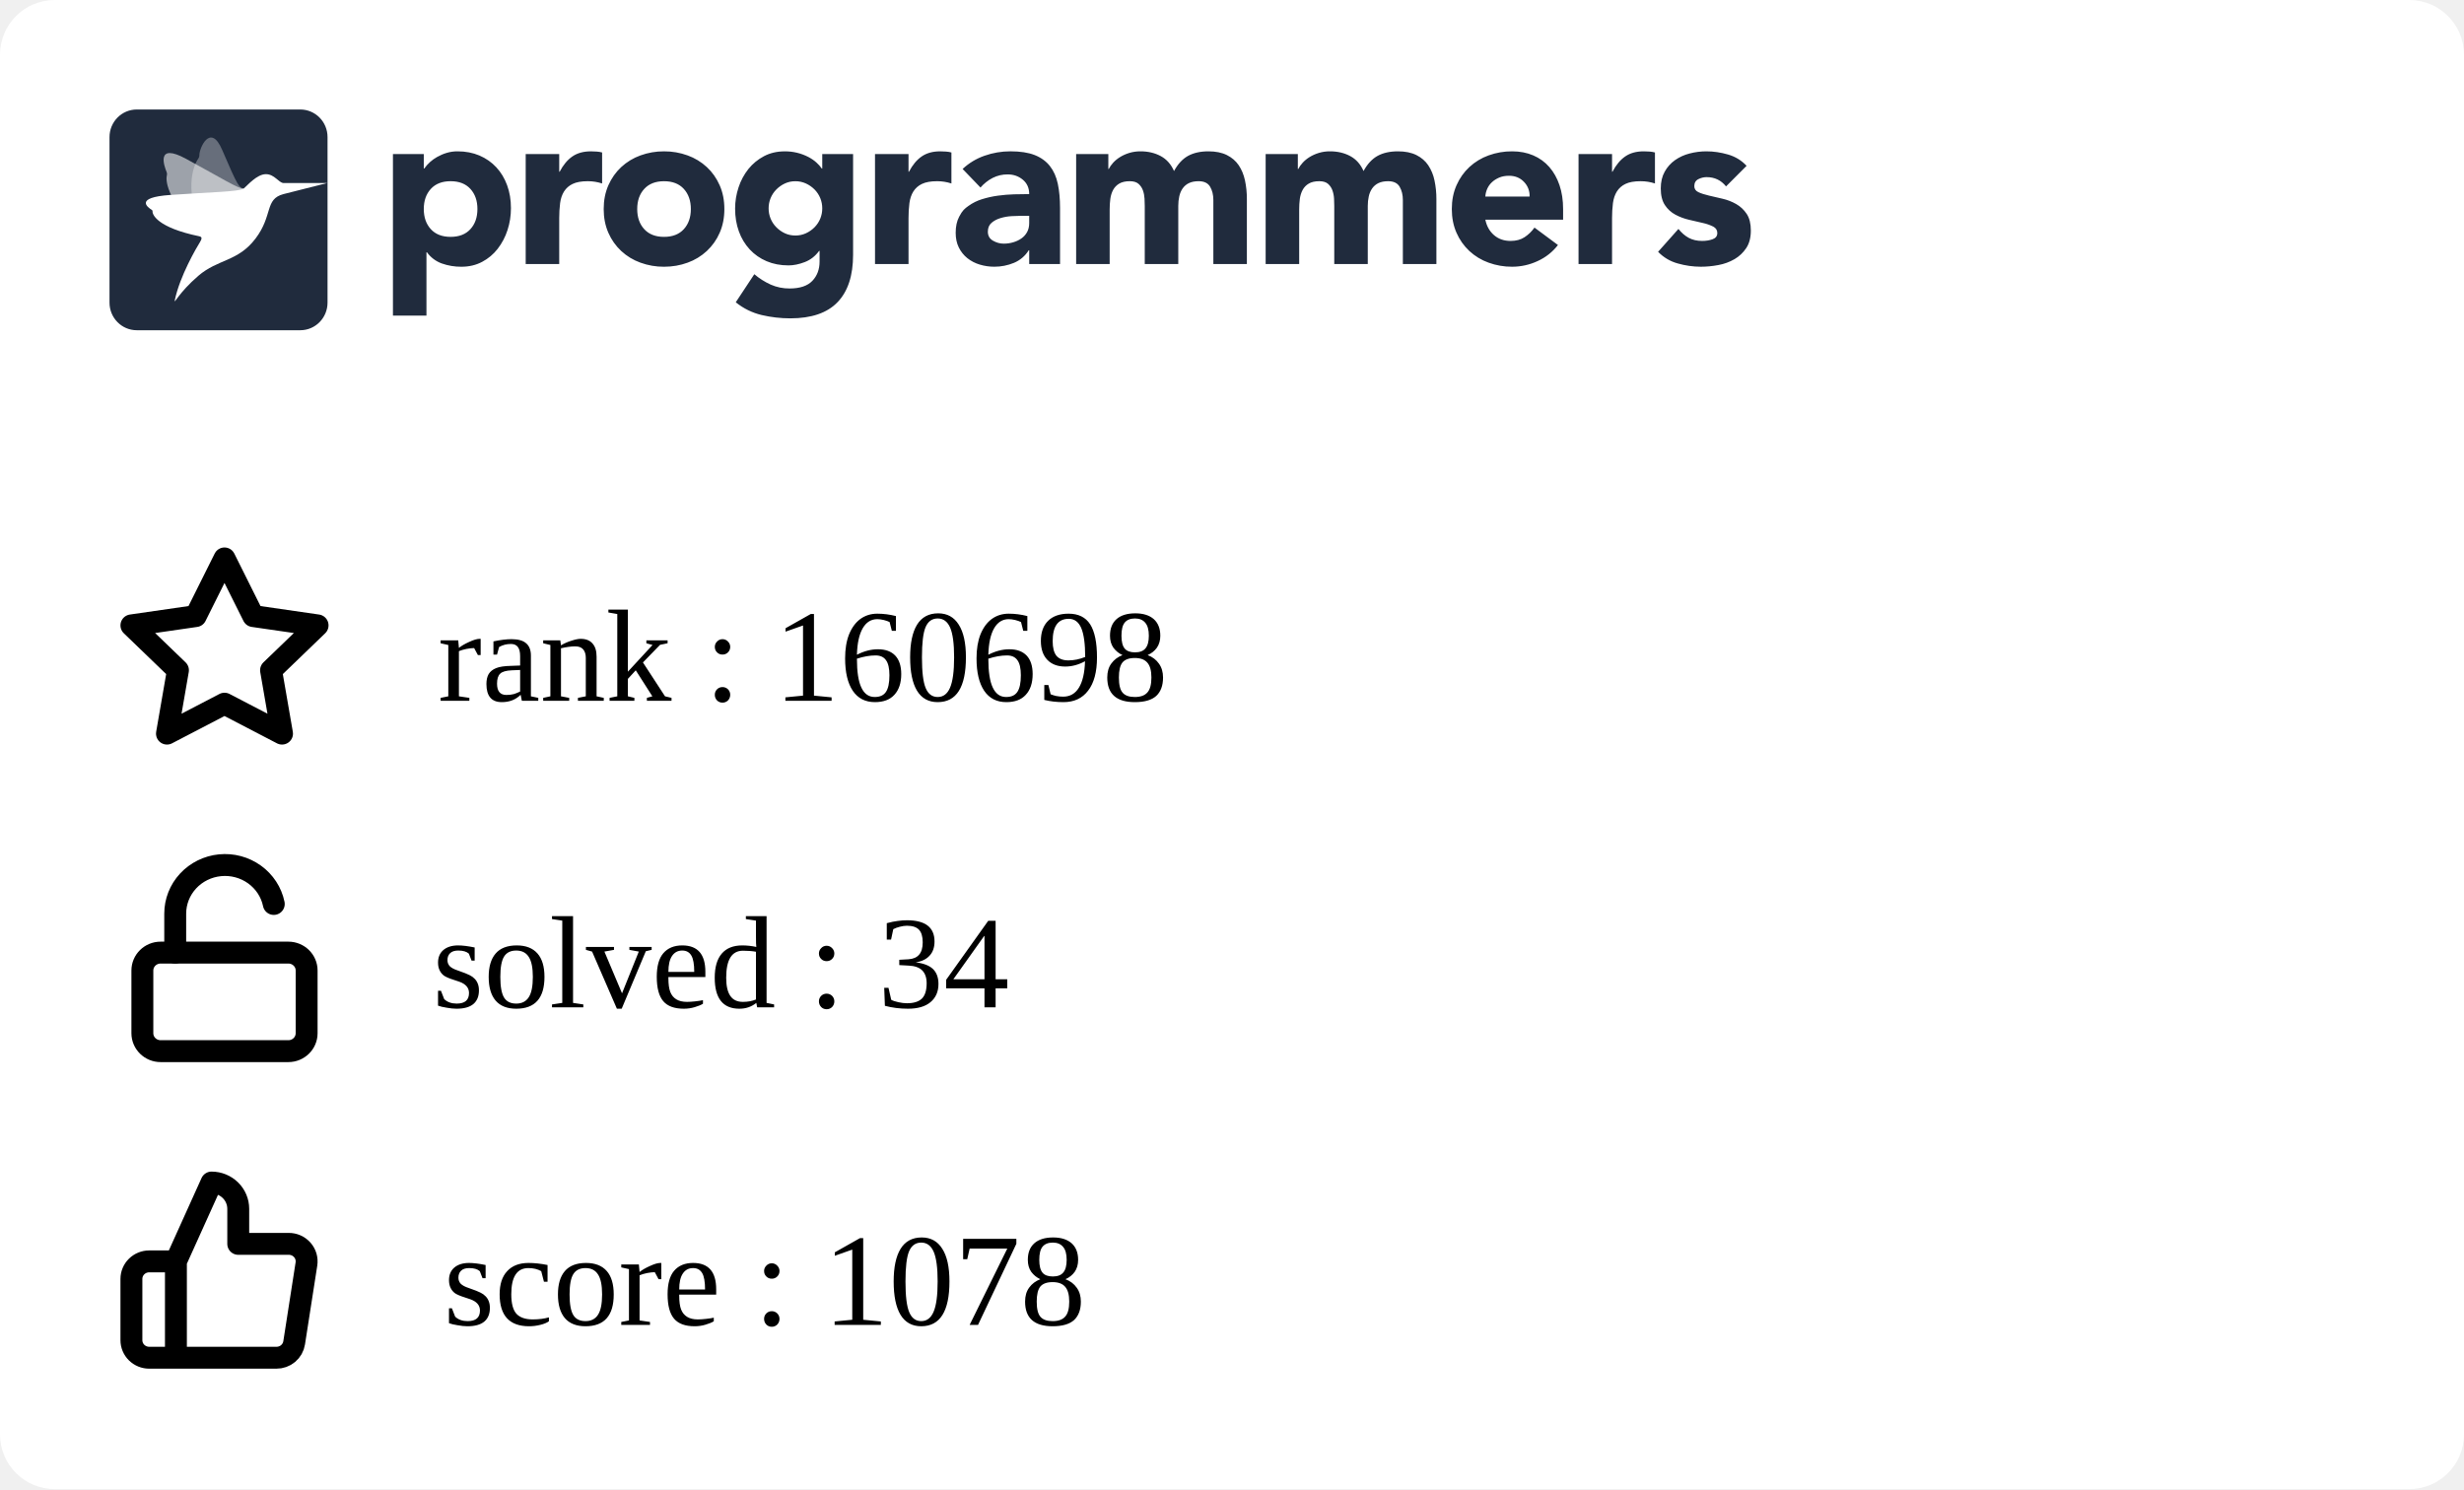
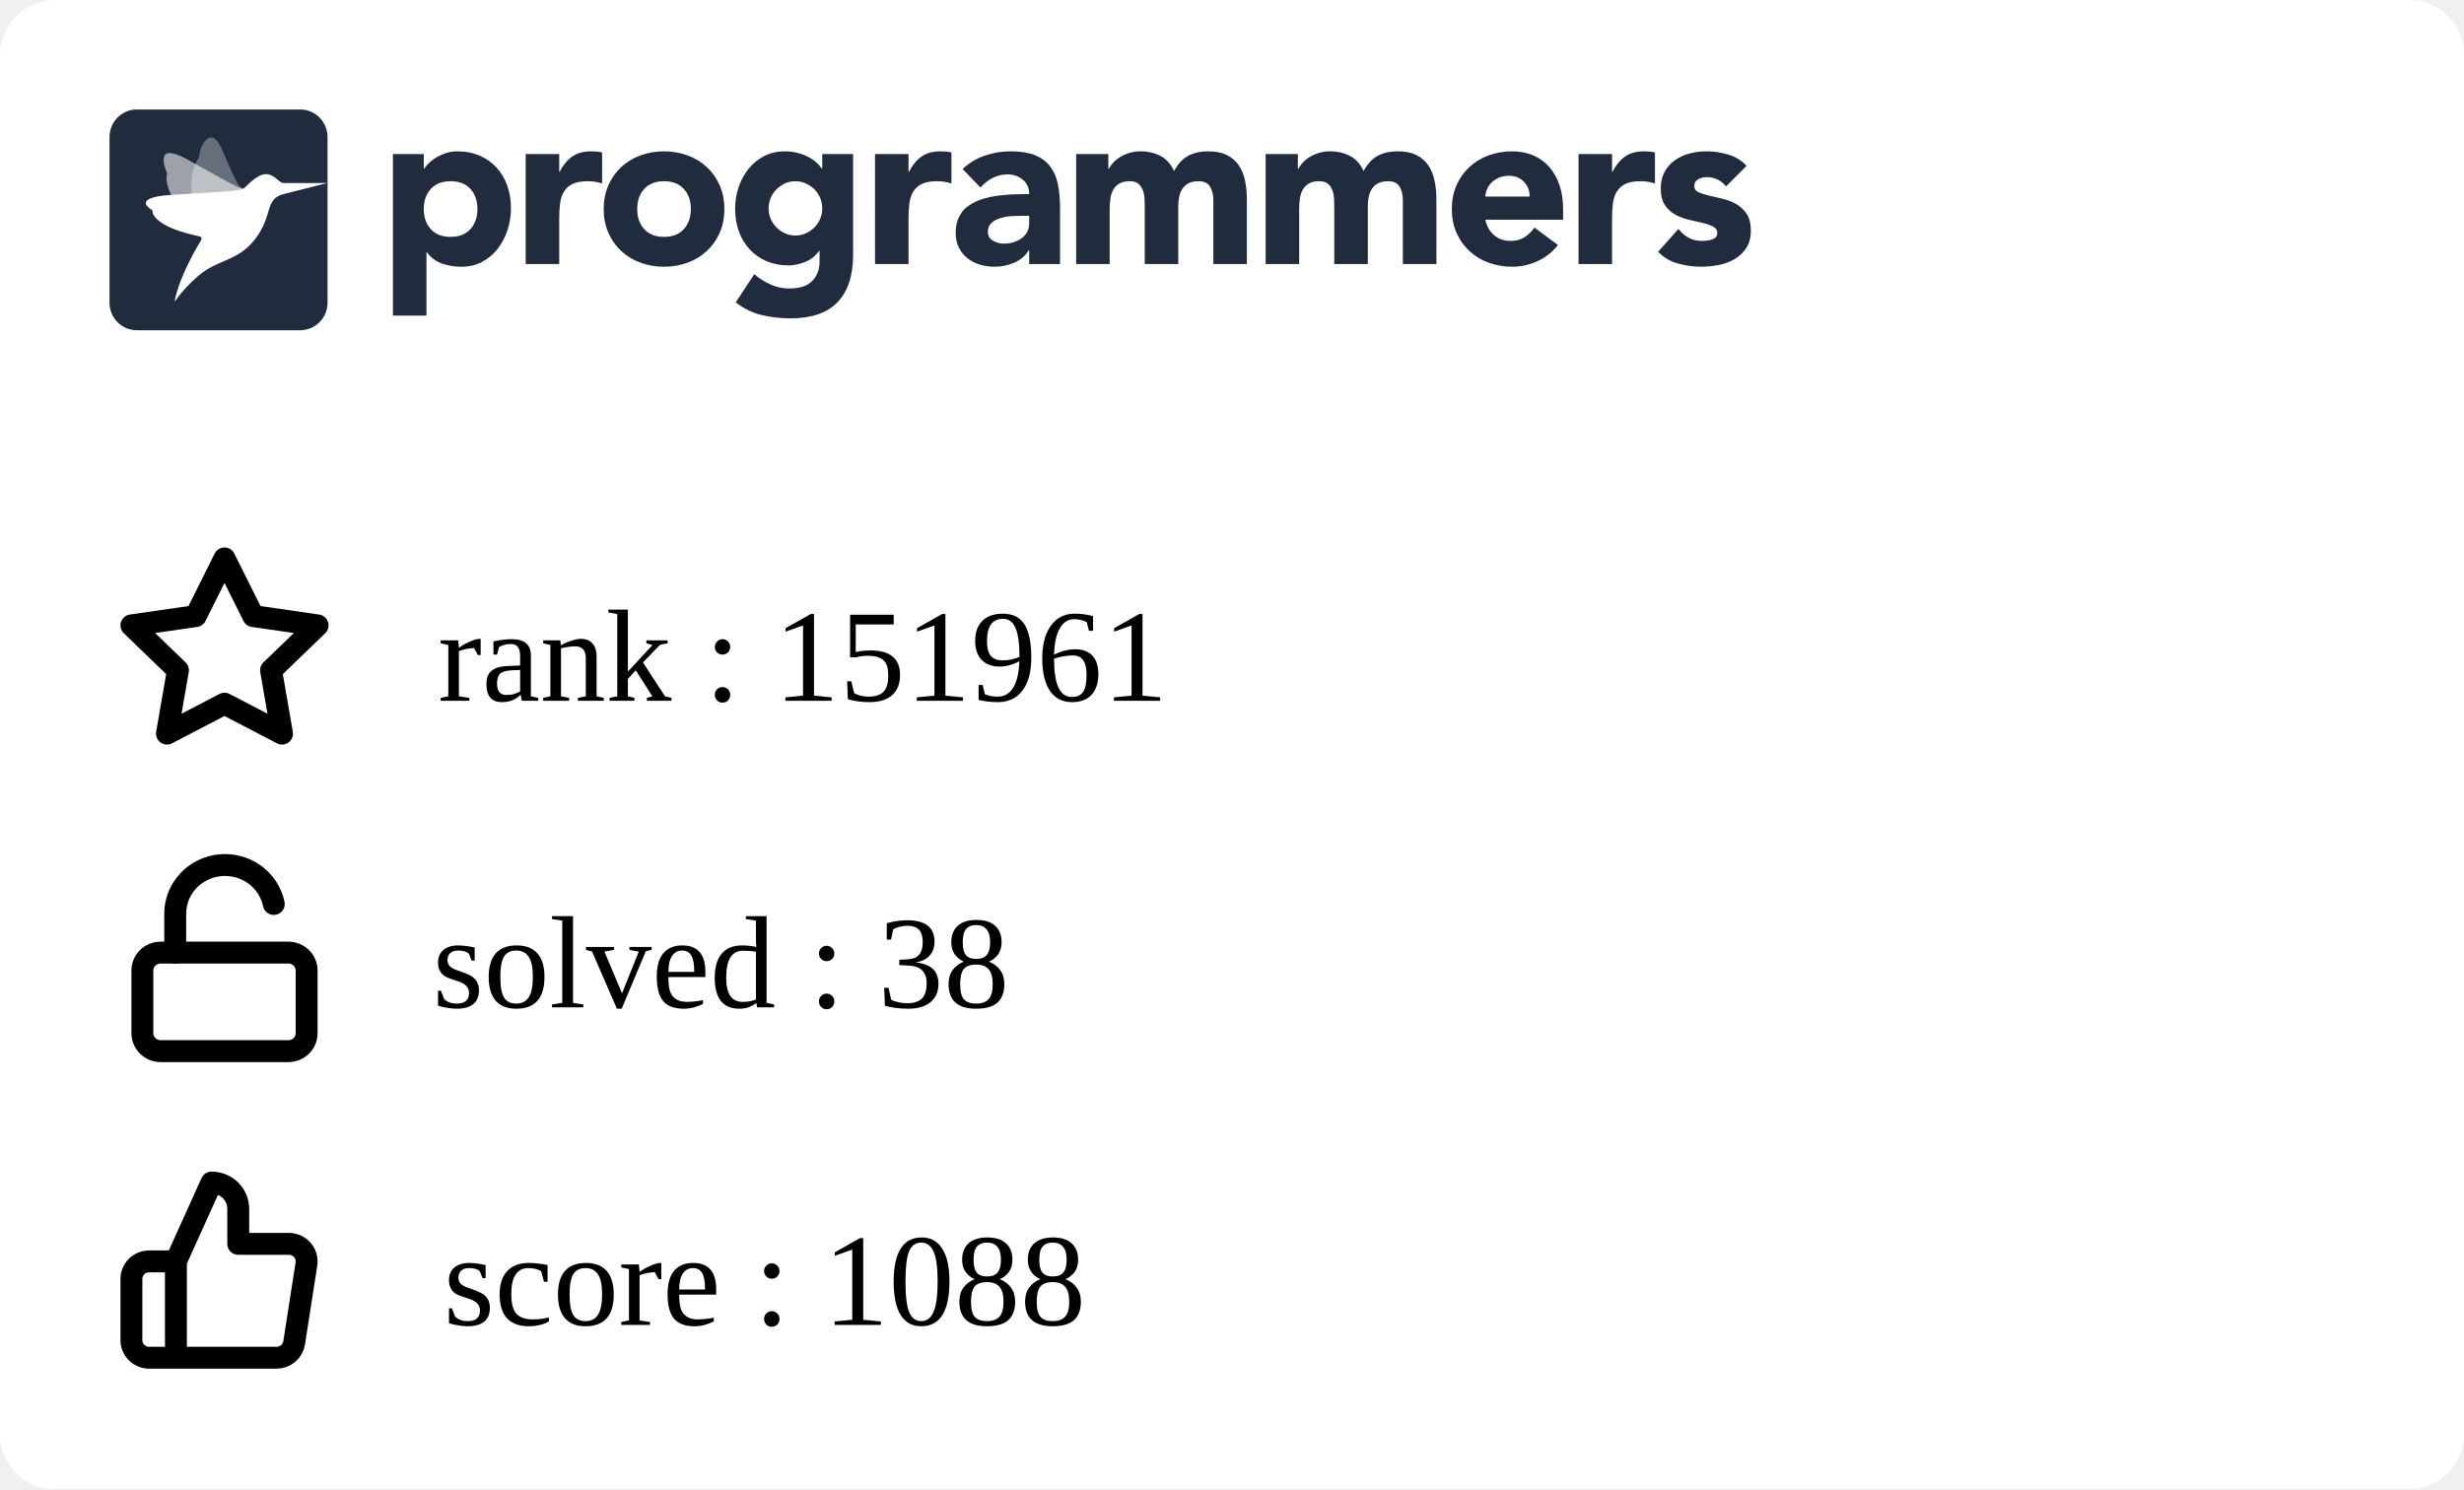
<svg xmlns="http://www.w3.org/2000/svg" width="225" height="136" viewBox="0 0 225 136" fill="none">
  <g clip-path="url(#clip0_849_5838)">
    <rect width="225" height="136" rx="5" fill="white" />
    <g clip-path="url(#clip1_849_5838)">
      <path fill-rule="evenodd" clip-rule="evenodd" d="M35.882 14.07H38.698V15.392H38.739C39.047 14.959 39.448 14.599 39.912 14.338C40.187 14.182 40.477 14.057 40.779 13.966C41.103 13.868 41.44 13.819 41.779 13.821C42.514 13.821 43.181 13.949 43.779 14.203C44.378 14.459 44.892 14.817 45.32 15.279C45.748 15.739 46.078 16.287 46.309 16.921C46.541 17.555 46.657 18.25 46.657 19.008C46.657 19.711 46.551 20.382 46.34 21.023C46.143 21.639 45.839 22.216 45.442 22.728C45.06 23.22 44.576 23.625 44.024 23.915C43.466 24.212 42.833 24.361 42.126 24.361C41.518 24.365 40.914 24.264 40.34 24.061C39.795 23.864 39.322 23.508 38.984 23.038H38.942V28.824H35.882V14.07ZM38.698 19.09C38.698 19.848 38.912 20.461 39.341 20.93C39.769 21.398 40.371 21.632 41.147 21.632C41.923 21.632 42.525 21.398 42.953 20.93C43.381 20.462 43.595 19.849 43.596 19.09C43.596 18.333 43.382 17.72 42.953 17.251C42.524 16.783 41.922 16.549 41.147 16.549C40.372 16.549 39.77 16.784 39.341 17.252C38.912 17.72 38.698 18.333 38.698 19.091M48.004 14.071H51.065V15.682H51.106C51.432 15.062 51.819 14.597 52.269 14.287C52.718 13.977 53.283 13.822 53.963 13.822C54.14 13.822 54.317 13.829 54.493 13.843C54.67 13.857 54.833 13.884 54.982 13.925V16.756C54.561 16.618 54.12 16.548 53.676 16.549C53.092 16.549 52.63 16.632 52.289 16.798C51.966 16.949 51.693 17.189 51.504 17.49C51.319 17.787 51.2 18.141 51.146 18.555C51.091 19.007 51.063 19.462 51.065 19.918V24.112H48.004V14.071ZM55.126 19.091C55.126 18.293 55.269 17.57 55.554 16.922C55.84 16.275 56.232 15.72 56.728 15.258C57.235 14.79 57.832 14.428 58.483 14.194C59.172 13.943 59.902 13.817 60.636 13.822C61.37 13.817 62.099 13.943 62.789 14.194C63.44 14.428 64.037 14.79 64.543 15.258C65.041 15.72 65.432 16.275 65.717 16.922C66.003 17.568 66.145 18.292 66.145 19.091C66.145 19.891 66.003 20.614 65.717 21.261C65.445 21.89 65.045 22.456 64.543 22.924C64.037 23.393 63.44 23.756 62.789 23.989C62.115 24.237 61.398 24.361 60.636 24.361C59.902 24.366 59.173 24.24 58.483 23.989C57.832 23.756 57.235 23.394 56.728 22.925C56.227 22.457 55.827 21.891 55.554 21.262C55.269 20.613 55.126 19.89 55.126 19.091ZM58.187 19.091C58.187 19.849 58.401 20.462 58.83 20.931C59.259 21.399 59.861 21.633 60.636 21.633C61.411 21.633 62.013 21.399 62.442 20.931C62.87 20.463 63.085 19.85 63.085 19.091C63.085 18.334 62.87 17.721 62.442 17.252C62.013 16.784 61.411 16.55 60.636 16.55C59.861 16.55 59.259 16.784 58.83 17.253C58.401 17.721 58.187 18.334 58.187 19.092M77.9 23.267C77.9 25.168 77.427 26.61 76.482 27.596C75.537 28.581 74.098 29.074 72.167 29.074C71.287 29.074 70.41 28.973 69.554 28.773C68.686 28.567 67.877 28.168 67.186 27.606L68.88 25.044C69.333 25.428 69.838 25.748 70.38 25.994C70.923 26.233 71.511 26.352 72.105 26.346C73.043 26.346 73.734 26.115 74.176 25.653C74.618 25.192 74.84 24.603 74.84 23.886V22.915H74.798C74.444 23.397 74.006 23.738 73.482 23.938C72.959 24.138 72.466 24.238 72.003 24.238C71.268 24.238 70.602 24.111 70.003 23.856C69.419 23.61 68.893 23.244 68.462 22.781C68.025 22.305 67.688 21.747 67.473 21.138C67.241 20.505 67.126 19.809 67.126 19.051C67.126 18.391 67.233 17.735 67.442 17.109C67.64 16.502 67.944 15.935 68.34 15.435C68.728 14.953 69.211 14.556 69.758 14.267C70.316 13.972 70.949 13.823 71.656 13.823C72.409 13.816 73.151 13.993 73.819 14.339C74.106 14.491 74.351 14.659 74.554 14.846C74.738 15.009 74.902 15.193 75.043 15.394H75.084V14.07H77.9V23.267ZM70.187 19.031C70.183 19.676 70.436 20.297 70.891 20.756C71.115 20.983 71.377 21.168 71.666 21.303C71.958 21.441 72.281 21.51 72.635 21.51C72.976 21.51 73.296 21.441 73.595 21.304C73.894 21.166 74.156 20.983 74.38 20.756C74.835 20.297 75.088 19.676 75.084 19.031C75.088 18.385 74.835 17.764 74.38 17.305C74.153 17.077 73.887 16.892 73.595 16.758C73.294 16.62 72.967 16.55 72.636 16.551C72.282 16.551 71.959 16.62 71.667 16.758C71.378 16.893 71.115 17.078 70.891 17.305C70.436 17.764 70.183 18.385 70.187 19.03M79.901 14.071H82.962V15.682H83.003C83.329 15.062 83.716 14.597 84.166 14.287C84.615 13.977 85.18 13.821 85.859 13.822C86.037 13.822 86.213 13.829 86.39 13.843C86.567 13.857 86.73 13.884 86.879 13.925V16.756C86.458 16.618 86.017 16.548 85.573 16.549C84.989 16.549 84.526 16.632 84.186 16.798C83.863 16.949 83.59 17.189 83.401 17.49C83.217 17.787 83.098 18.141 83.043 18.555C82.987 19.007 82.96 19.462 82.962 19.918V24.112H79.902L79.901 14.071ZM93.982 22.852H93.941C93.622 23.37 93.147 23.775 92.584 24.008C92.018 24.241 91.411 24.361 90.798 24.359C90.345 24.36 89.895 24.294 89.462 24.163C89.05 24.041 88.666 23.841 88.329 23.574C88.003 23.311 87.738 22.979 87.554 22.602C87.363 22.217 87.268 21.769 87.268 21.259C87.268 20.681 87.373 20.193 87.585 19.793C87.901 19.193 88.082 19.062 88.442 18.801C88.817 18.531 89.234 18.325 89.676 18.191C90.138 18.046 90.618 17.939 91.115 17.871C91.612 17.802 92.108 17.761 92.605 17.747C93.064 17.733 93.523 17.727 93.982 17.726C93.982 17.175 93.788 16.738 93.401 16.414C93.013 16.091 92.554 15.929 92.023 15.929C91.545 15.922 91.072 16.032 90.645 16.248C90.222 16.468 89.845 16.767 89.533 17.127L87.901 15.432C88.474 14.894 89.156 14.482 89.9 14.223C90.662 13.955 91.451 13.82 92.268 13.82C93.165 13.82 93.903 13.934 94.482 14.161C95.059 14.389 95.522 14.723 95.87 15.164C96.217 15.605 96.458 16.145 96.594 16.785C96.73 17.427 96.798 18.167 96.798 19.007V24.112H93.982V22.852ZM93.227 19.71C92.996 19.71 92.707 19.721 92.359 19.741C92.02 19.761 91.685 19.82 91.36 19.918C91.04 20.014 90.767 20.158 90.543 20.351C90.319 20.544 90.206 20.813 90.206 21.158C90.206 21.529 90.363 21.804 90.676 21.983C90.988 22.163 91.315 22.252 91.656 22.252C91.954 22.252 92.244 22.211 92.524 22.128C92.802 22.046 93.05 21.929 93.268 21.777C93.484 21.627 93.662 21.429 93.788 21.199C93.917 20.964 93.981 20.688 93.981 20.372V19.71H93.227ZM98.268 14.07H101.207V15.433H101.247C101.343 15.24 101.479 15.047 101.655 14.854C101.832 14.662 102.043 14.489 102.288 14.338C102.533 14.187 102.812 14.063 103.124 13.966C103.455 13.867 103.799 13.819 104.144 13.821C104.839 13.821 105.454 13.966 105.992 14.255C106.529 14.545 106.933 15 107.206 15.62C107.56 14.972 107.988 14.511 108.491 14.234C108.995 13.959 109.614 13.821 110.348 13.821C111.015 13.821 111.576 13.935 112.032 14.162C112.488 14.39 112.848 14.7 113.113 15.092C113.379 15.485 113.57 15.947 113.685 16.476C113.804 17.037 113.861 17.609 113.858 18.182V24.112H110.797V18.264C110.797 17.796 110.699 17.393 110.502 17.055C110.304 16.718 109.954 16.549 109.45 16.549C109.097 16.549 108.801 16.608 108.563 16.725C108.333 16.835 108.137 17.002 107.992 17.211C107.848 17.418 107.746 17.659 107.686 17.933C107.624 18.209 107.594 18.499 107.594 18.802V24.112H104.533V18.802C104.533 18.622 104.526 18.402 104.512 18.14C104.5 17.887 104.452 17.636 104.369 17.396C104.29 17.166 104.153 16.96 103.971 16.797C103.788 16.632 103.519 16.549 103.166 16.549C102.771 16.549 102.451 16.622 102.206 16.766C101.969 16.903 101.774 17.104 101.645 17.345C101.516 17.586 101.431 17.858 101.39 18.161C101.349 18.476 101.329 18.794 101.329 19.111V24.112H98.268V14.07ZM115.573 14.07H118.512V15.433H118.553C118.647 15.24 118.783 15.047 118.961 14.854C119.138 14.662 119.349 14.489 119.594 14.338C119.838 14.187 120.117 14.063 120.43 13.966C120.761 13.866 121.105 13.817 121.451 13.821C122.144 13.821 122.76 13.966 123.297 14.255C123.835 14.545 124.24 15 124.512 15.62C124.865 14.972 125.294 14.511 125.797 14.234C126.3 13.959 126.919 13.821 127.654 13.821C128.32 13.821 128.881 13.935 129.338 14.162C129.794 14.39 130.154 14.7 130.419 15.092C130.696 15.513 130.89 15.983 130.99 16.476C131.109 17.037 131.167 17.609 131.164 18.182V24.112H128.102V18.264C128.102 17.796 128.004 17.393 127.807 17.055C127.61 16.718 127.26 16.549 126.756 16.549C126.403 16.549 126.106 16.608 125.868 16.725C125.639 16.835 125.442 17.002 125.297 17.211C125.148 17.429 125.045 17.674 124.991 17.933C124.928 18.218 124.897 18.509 124.899 18.802V24.112H121.838V18.802C121.838 18.622 121.831 18.402 121.818 18.14C121.806 17.887 121.757 17.636 121.674 17.396C121.595 17.166 121.459 16.96 121.277 16.797C121.092 16.632 120.824 16.549 120.471 16.549C120.076 16.549 119.756 16.622 119.512 16.766C119.274 16.903 119.08 17.104 118.951 17.345C118.821 17.586 118.736 17.858 118.695 18.161C118.655 18.476 118.635 18.794 118.635 19.111V24.112H115.573V14.07ZM142.265 22.377C141.777 23.01 141.139 23.514 140.409 23.843C139.681 24.184 138.886 24.36 138.082 24.36C137.348 24.365 136.619 24.239 135.929 23.988C135.278 23.755 134.681 23.393 134.174 22.924C133.674 22.455 133.274 21.889 133.001 21.261C132.715 20.613 132.572 19.889 132.572 19.09C132.572 18.292 132.715 17.569 133.001 16.921C133.287 16.274 133.678 15.72 134.174 15.258C134.681 14.789 135.278 14.427 135.929 14.193C136.619 13.942 137.348 13.816 138.082 13.821C138.79 13.821 139.432 13.945 140.01 14.193C140.575 14.432 141.077 14.796 141.48 15.258C141.881 15.72 142.191 16.274 142.409 16.921C142.626 17.569 142.735 18.292 142.735 19.09V20.062H135.633C135.756 20.654 136.021 21.126 136.43 21.478C136.838 21.829 137.341 22.004 137.939 22.004C138.443 22.004 138.868 21.891 139.215 21.663C139.569 21.429 139.877 21.131 140.122 20.785L142.265 22.377ZM139.674 17.954C139.686 17.707 139.646 17.461 139.559 17.23C139.471 16.999 139.336 16.788 139.163 16.611C138.81 16.239 138.354 16.053 137.797 16.053C137.456 16.053 137.157 16.108 136.899 16.218C136.641 16.329 136.419 16.47 136.235 16.642C136.053 16.811 135.907 17.015 135.806 17.242C135.705 17.467 135.647 17.708 135.633 17.954H139.674ZM144.144 14.07H147.204V15.681H147.245C147.572 15.061 147.96 14.596 148.408 14.287C148.857 13.976 149.422 13.821 150.102 13.821C150.279 13.821 150.456 13.828 150.633 13.842C150.81 13.856 150.973 13.884 151.122 13.925V16.755C150.701 16.617 150.26 16.547 149.817 16.549C149.232 16.549 148.769 16.631 148.429 16.797C148.106 16.948 147.833 17.188 147.644 17.489C147.46 17.786 147.34 18.14 147.285 18.554C147.23 19.006 147.203 19.461 147.204 19.917V24.112H144.144V14.07ZM157.613 17.024C157.163 16.46 156.571 16.177 155.837 16.177C155.579 16.177 155.327 16.239 155.082 16.363C154.837 16.487 154.715 16.701 154.715 17.004C154.715 17.251 154.841 17.434 155.093 17.552C155.344 17.669 155.664 17.772 156.052 17.862L157.296 18.151C157.732 18.252 158.152 18.415 158.541 18.636C158.928 18.857 159.248 19.156 159.5 19.535C159.752 19.914 159.878 20.42 159.878 21.054C159.878 21.701 159.738 22.235 159.459 22.655C159.18 23.075 158.823 23.413 158.388 23.668C157.933 23.93 157.436 24.112 156.918 24.205C156.374 24.308 155.837 24.36 155.307 24.36C154.596 24.358 153.888 24.257 153.204 24.061C152.52 23.875 151.9 23.507 151.409 22.997L153.266 20.909C153.552 21.267 153.868 21.54 154.215 21.726C154.562 21.912 154.967 22.004 155.428 22.004C155.783 22.004 156.103 21.953 156.388 21.849C156.674 21.746 156.816 21.557 156.816 21.281C156.816 21.02 156.69 20.823 156.439 20.692C156.134 20.542 155.812 20.431 155.48 20.361L154.235 20.072C153.801 19.973 153.383 19.816 152.99 19.607C152.602 19.4 152.272 19.098 152.031 18.729C151.779 18.35 151.653 17.844 151.653 17.211C151.653 16.618 151.772 16.108 152.011 15.682C152.24 15.264 152.561 14.904 152.95 14.628C153.354 14.345 153.807 14.138 154.287 14.018C154.786 13.887 155.3 13.822 155.817 13.821C156.47 13.821 157.129 13.918 157.796 14.111C158.463 14.304 159.027 14.649 159.49 15.144L157.613 17.024ZM12.489 10H27.421C28.795 10 29.909 11.128 29.909 12.52V27.64C29.909 29.032 28.795 30.16 27.42 30.16H12.489C11.115 30.16 10 29.032 10 27.64V12.52C10 11.128 11.114 10 12.489 10Z" fill="#202B3D" />
      <mask id="mask0_849_5838" style="mask-type:alpha" maskUnits="userSpaceOnUse" x="10" y="10" width="20" height="21">
        <path fill-rule="evenodd" clip-rule="evenodd" d="M12.489 10H27.421C28.795 10 29.909 11.128 29.909 12.52V27.64C29.909 29.032 28.795 30.16 27.42 30.16H12.489C11.115 30.16 10 29.032 10 27.64V12.52C10 11.128 11.114 10 12.489 10Z" fill="white" />
      </mask>
      <g mask="url(#mask0_849_5838)">
        <path opacity="0.56" fill-rule="evenodd" clip-rule="evenodd" d="M22.25 17.222C21.826 17.278 20.167 16.233 16.992 14.506C14.221 12.999 14.976 15.14 15.22 15.724C15.255 15.807 15.262 15.898 15.241 15.985C15.136 16.405 15.072 17.988 18.3 21.469C18.428 21.608 18.482 21.747 18.381 21.908L18.346 21.966C17.904 22.684 22.575 16.957 22.25 17.222Z" fill="white" />
        <path opacity="0.32" fill-rule="evenodd" clip-rule="evenodd" d="M22.25 17.223C21.842 17.134 21.719 17.039 20.286 13.686C19.215 11.177 18.18 13.555 18.205 14.192C18.208 14.281 18.183 14.368 18.133 14.442C17.889 14.797 16.62 16.766 18.423 21.18C18.495 21.356 18.482 21.731 18.381 21.908L18.346 21.967C17.903 22.684 22.574 16.958 22.25 17.223Z" fill="white" />
        <path fill-rule="evenodd" clip-rule="evenodd" d="M25.886 16.719C25.43 16.677 25.069 15.906 24.279 15.906C23.453 15.906 22.575 16.956 22.25 17.222C21.78 17.519 19.264 17.541 15.543 17.805C12.251 18.038 13.479 18.934 13.857 19.165C13.911 19.197 13.938 19.244 13.931 19.301C13.898 19.574 14.335 20.782 18.206 21.581C18.568 21.657 18.346 21.965 18.346 21.965C17.903 22.683 16.433 25.194 15.962 27.412C15.866 27.862 16.303 26.746 18.108 25.192C19.913 23.638 21.721 23.913 23.333 21.788C24.945 19.663 24.15 18.184 25.886 17.727L29.868 16.719C29.868 16.719 25.929 16.724 25.886 16.719Z" fill="white" />
      </g>
    </g>
    <path d="M16.064 115.2L19.316 108C19.963 108 20.583 108.253 21.041 108.703C21.498 109.153 21.755 109.763 21.755 110.4V113.6H26.356C26.591 113.597 26.825 113.645 27.04 113.74C27.255 113.835 27.446 113.975 27.601 114.15C27.756 114.325 27.87 114.531 27.936 114.754C28.001 114.977 28.017 115.211 27.982 115.44L26.86 122.64C26.801 123.021 26.604 123.369 26.305 123.619C26.007 123.869 25.626 124.004 25.234 124H16.064M16.064 115.2V124M16.064 115.2H13.626C13.195 115.2 12.781 115.369 12.476 115.669C12.171 115.969 12 116.376 12 116.8V122.4C12 122.824 12.171 123.231 12.476 123.531C12.781 123.831 13.195 124 13.626 124H16.064" stroke="black" stroke-width="2" stroke-linecap="round" stroke-linejoin="round" />
    <path d="M20.5 51L23.127 56.266L29 57.116L24.75 61.212L25.753 67L20.5 64.266L15.247 67L16.25 61.212L12 57.116L17.873 56.266L20.5 51Z" stroke="black" stroke-width="2" stroke-linecap="round" stroke-linejoin="round" />
    <path d="M26.333 87H14.667C13.746 87 13 87.733 13 88.636V94.364C13 95.267 13.746 96 14.667 96H26.333C27.254 96 28 95.267 28 94.364V88.636C28 87.733 27.254 87 26.333 87Z" stroke="black" stroke-width="2" stroke-linecap="round" stroke-linejoin="round" />
    <path d="M16 87V83.446C15.999 82.345 16.417 81.282 17.172 80.465C17.928 79.647 18.967 79.133 20.089 79.022C21.21 78.912 22.334 79.212 23.241 79.866C24.149 80.519 24.776 81.478 25 82.558" stroke="black" stroke-width="2" stroke-linecap="round" stroke-linejoin="round" />
  </g>
  <defs>
    <clipPath id="clip0_849_5838">
      <rect width="225" height="150" rx="5" fill="white" />
    </clipPath>
    <clipPath id="clip1_849_5838">
      <rect width="150" height="21" fill="white" transform="translate(10 10)" />
    </clipPath>
  </defs>
-   <text text-anchor="left" x="39.5" y="92" class="title" style="fill:#000000;" stroke="#none" stroke-width="1">solved : 34</text>
-   <text text-anchor="left" x="40" y="64" class="title" style="fill:#000000;" stroke="#none" stroke-width="1">rank : 160698</text>
-   <text text-anchor="left" x="40.5" y="121" class="title" style="fill:#000000;" stroke="#none" stroke-width="1">score : 1078</text>
+   <text text-anchor="left" x="39.5" y="92" class="title" style="fill:#000000;" stroke="#none" stroke-width="1">solved : 38</text>
+   <text text-anchor="left" x="40" y="64" class="title" style="fill:#000000;" stroke="#none" stroke-width="1">rank : 151961</text>
+   <text text-anchor="left" x="40.5" y="121" class="title" style="fill:#000000;" stroke="#none" stroke-width="1">score : 1088</text>
</svg>
